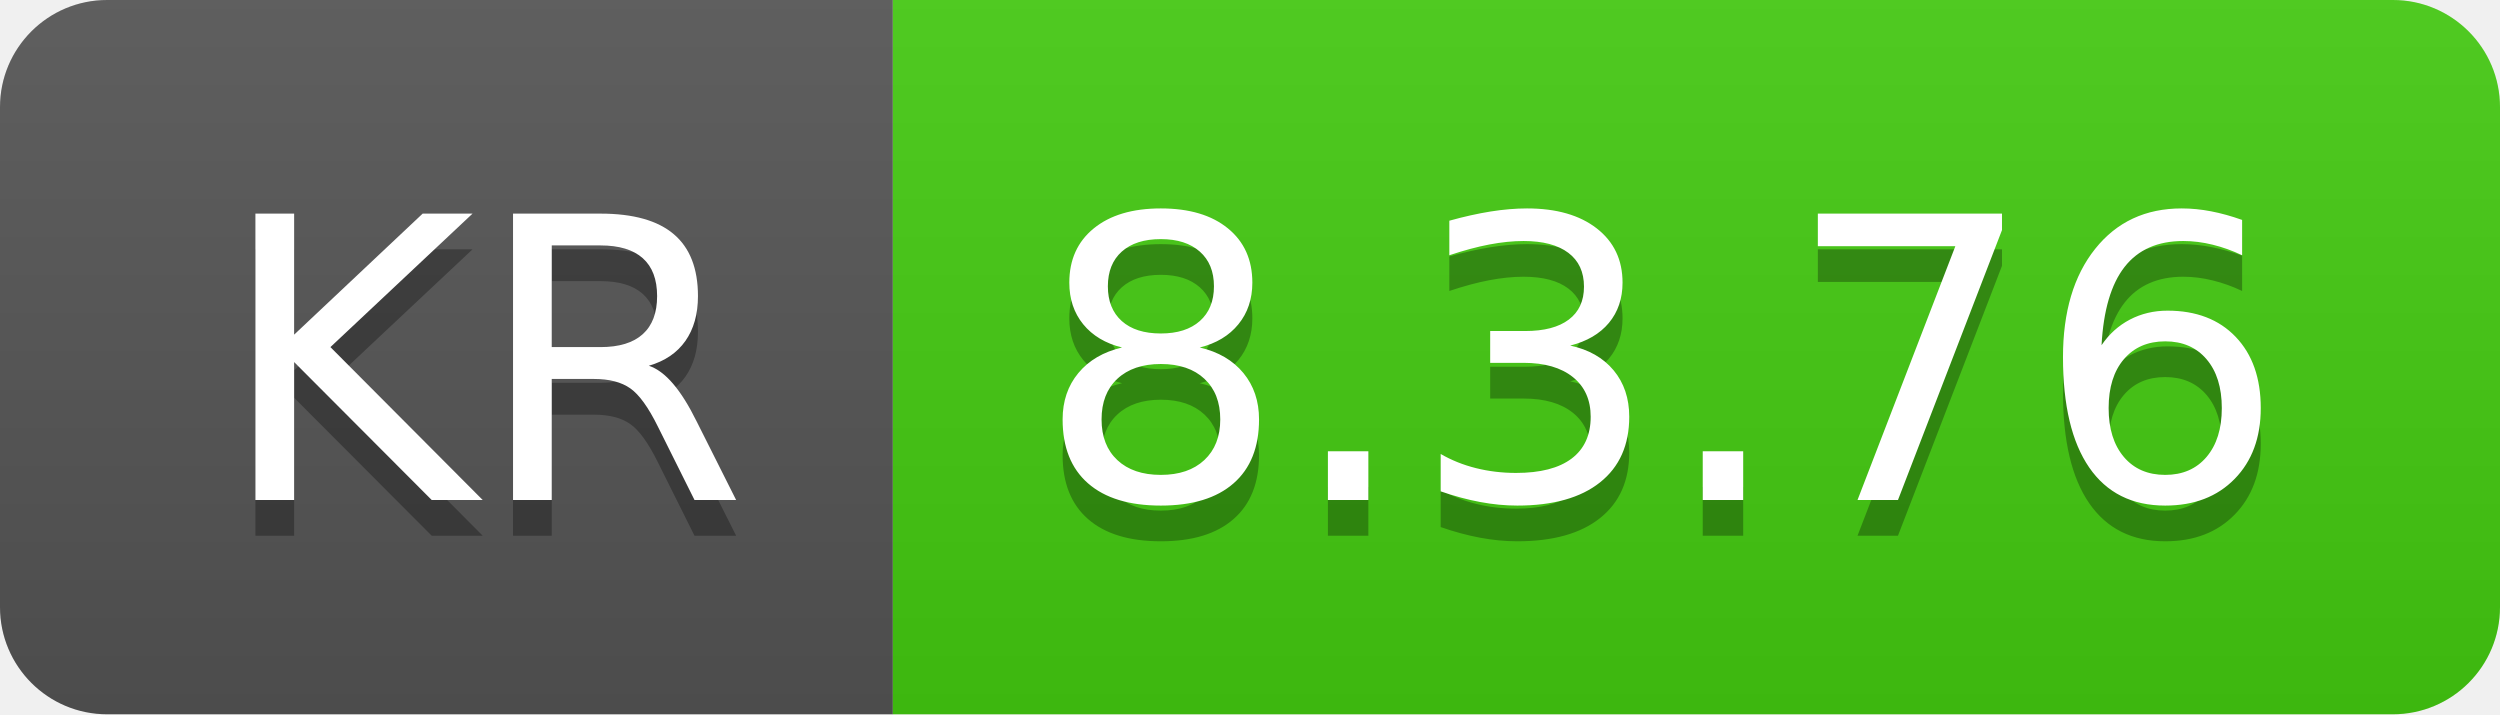
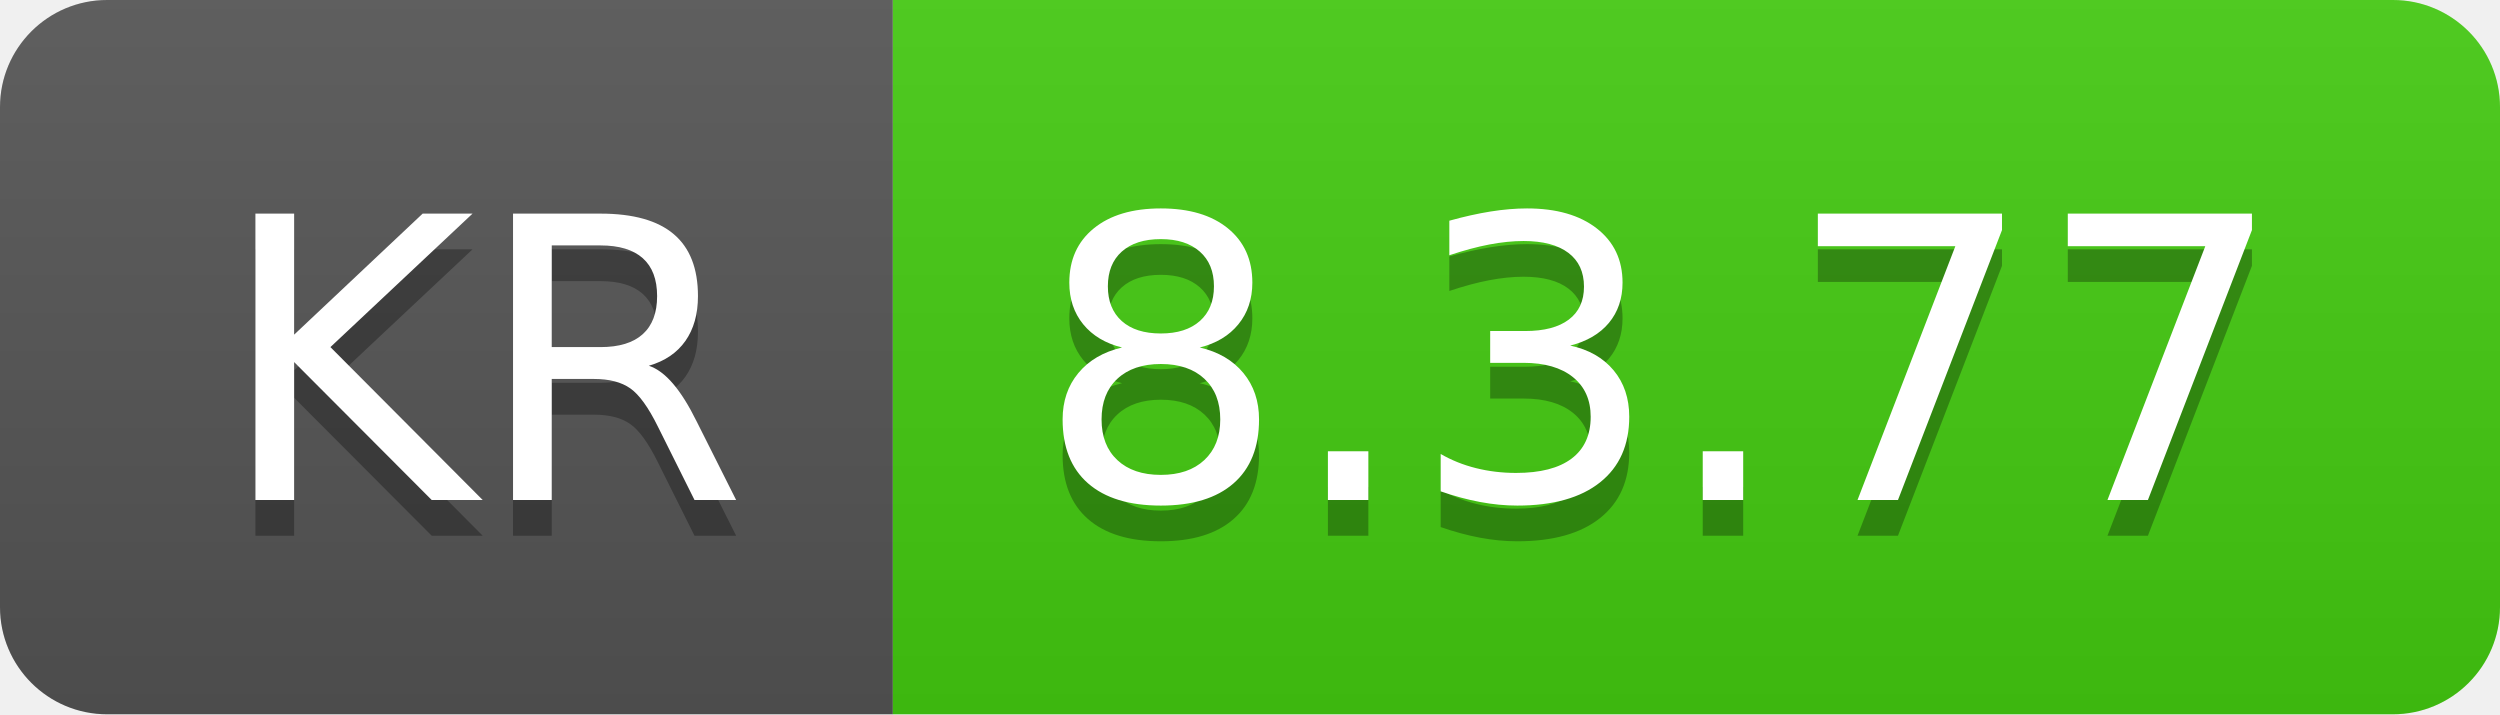
- <svg xmlns="http://www.w3.org/2000/svg" width="70" height="20" role="img" aria-label="KR: 8.3.76">
+ <svg xmlns="http://www.w3.org/2000/svg" width="70" height="20" role="img" aria-label="KR: 8.3.77">
  <linearGradient id="s" x2="0" y2="100%">
    <stop offset="0" stop-color="#bbb" stop-opacity=".1" />
    <stop offset="1" stop-opacity=".1" />
  </linearGradient>
  <clipPath id="r">
    <rect width="70" height="20" rx="3" fill="#fff" />
  </clipPath>
  <g clip-path="url(#r)">
    <rect width="25" height="20" fill="#555" />
    <rect x="25" width="45" height="20" fill="#4c1" />
    <rect width="70" height="20" fill="url(#s)" />
  </g>
  <g fill="#fff" text-anchor="middle" font-family="Verdana,Geneva,DejaVu Sans,sans-serif" text-rendering="geometricPrecision" font-size="110">
    <text aria-hidden="true" x="135" y="150" fill="#010101" fill-opacity=".3" transform="scale(.1)" textLength="150">KR</text>
    <text x="135" y="140" transform="scale(.1)" fill="#fff" textLength="150">KR</text>
-     <text aria-hidden="true" x="465" y="150" fill="#010101" fill-opacity=".3" transform="scale(.1)" textLength="350">8.3.76</text>
-     <text x="465" y="140" transform="scale(.1)" fill="#fff" textLength="350">8.3.76</text>
+     <text aria-hidden="true" x="465" y="150" fill="#010101" fill-opacity=".3" transform="scale(.1)" textLength="350">8.3.77</text>
+     <text x="465" y="140" transform="scale(.1)" fill="#fff" textLength="350">8.3.77</text>
  </g>
</svg>
